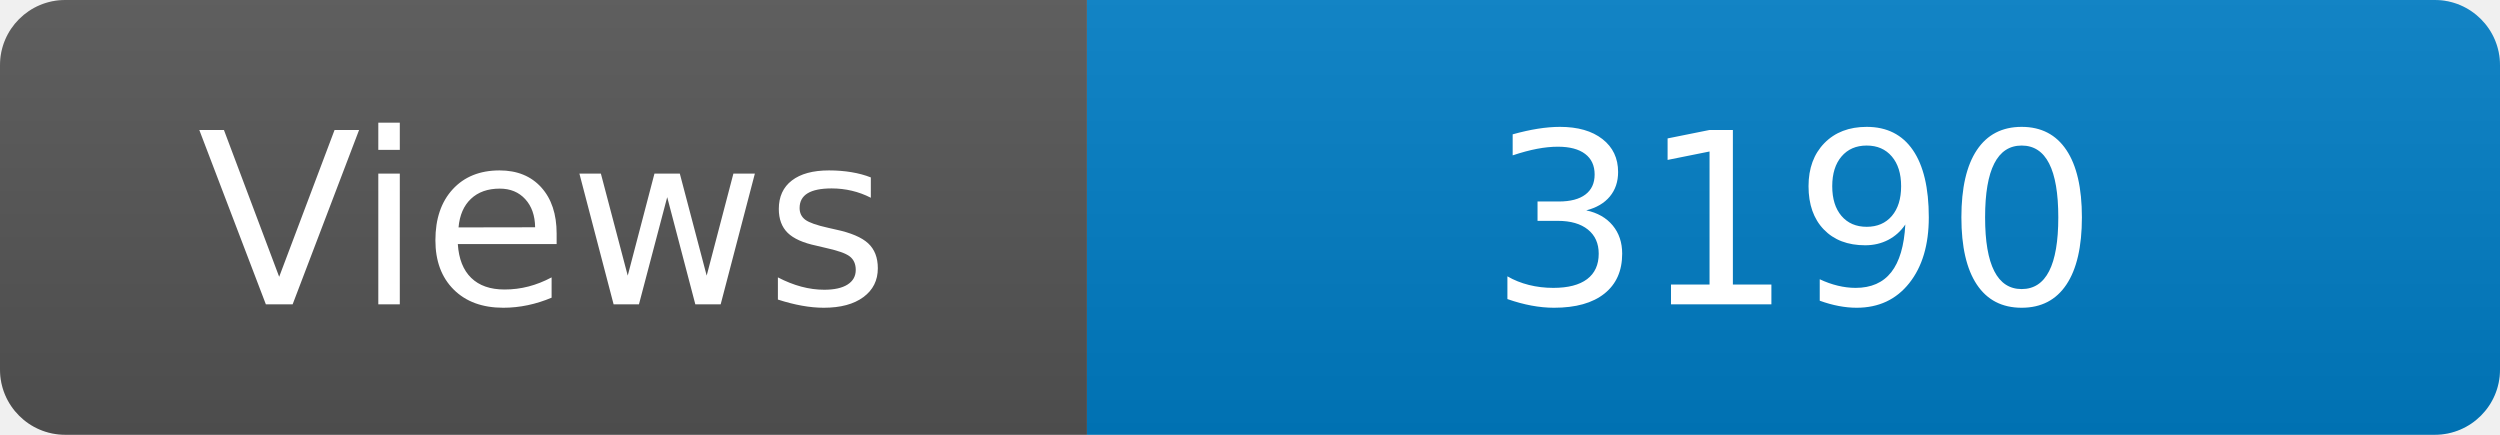
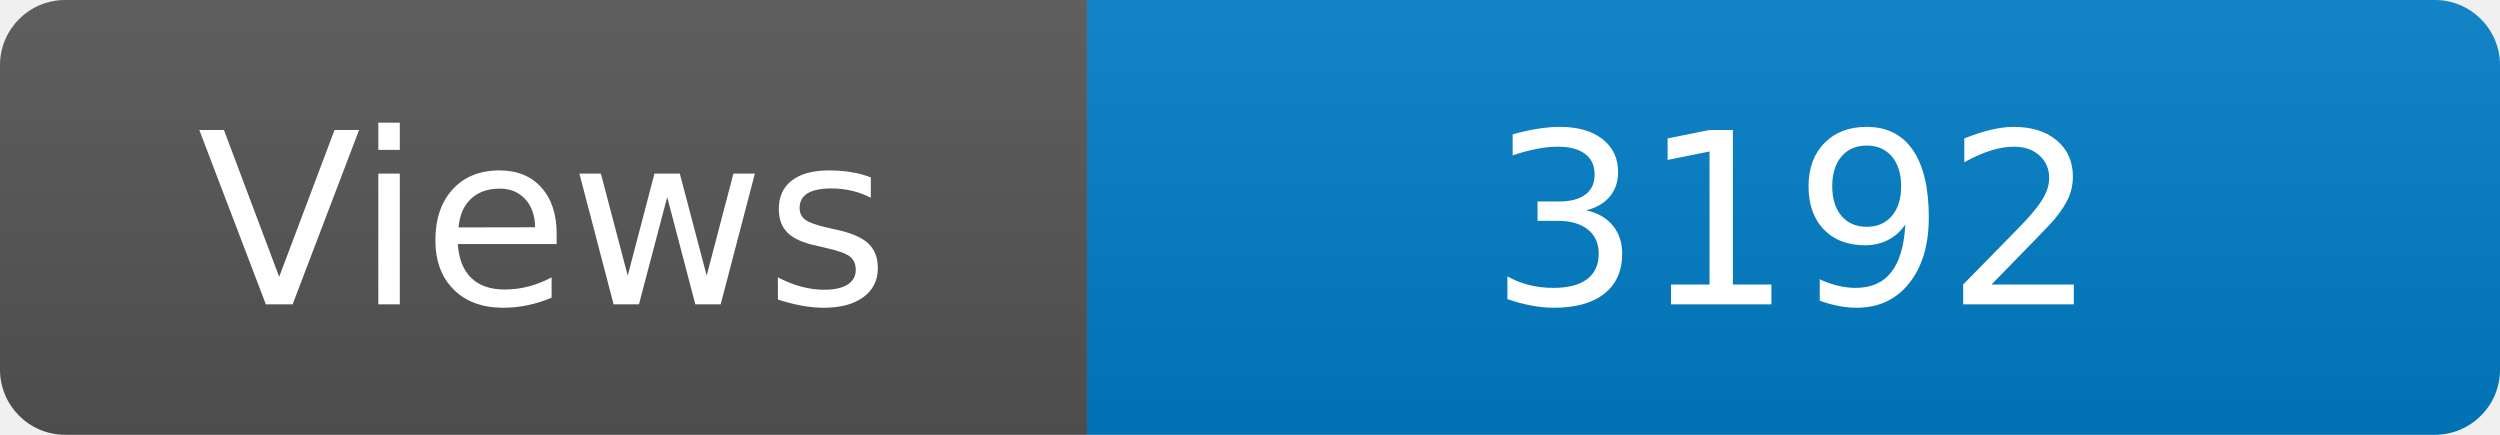
<svg xmlns="http://www.w3.org/2000/svg" width="115" height="20" role="img" aria-label="Maintained?: yes">
  <linearGradient id="s" x2="0" y2="100%">
    <stop offset="0" stop-color="#bbb" stop-opacity=".1" />
    <stop offset="1" stop-opacity=".1" />
  </linearGradient>
  <clipPath id="r">
    <rect width="115" height="20" rx="3" fill="#fff" />
  </clipPath>
  <g clip-path="url(#r)">
    <rect width="50" height="20" fill="#555" />
    <rect x="50" width="160" height="20" fill="#007ec6" />
    <rect width="115" height="20" fill="url(#s)" />
  </g>
  <g fill="#fff" text-anchor="middle" font-family="Verdana,Geneva,DejaVu Sans,sans-serif" font-size="110">
    <text x="250" y="140" transform="scale(.1)" fill="#fff">Views</text>
-     <text x="825" y="140" transform="scale(.1)" fill="#fff">3190</text>
+     <text x="825" y="140" transform="scale(.1)" fill="#fff">3192</text>
  </g>
</svg>
